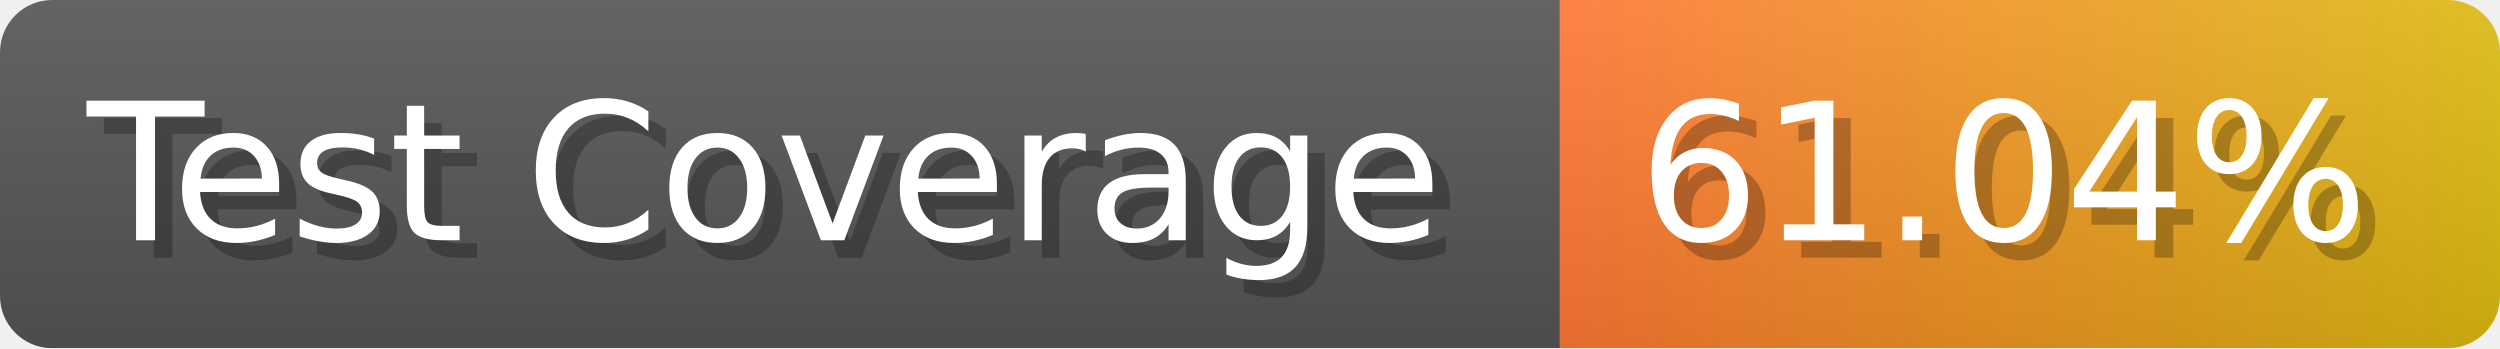
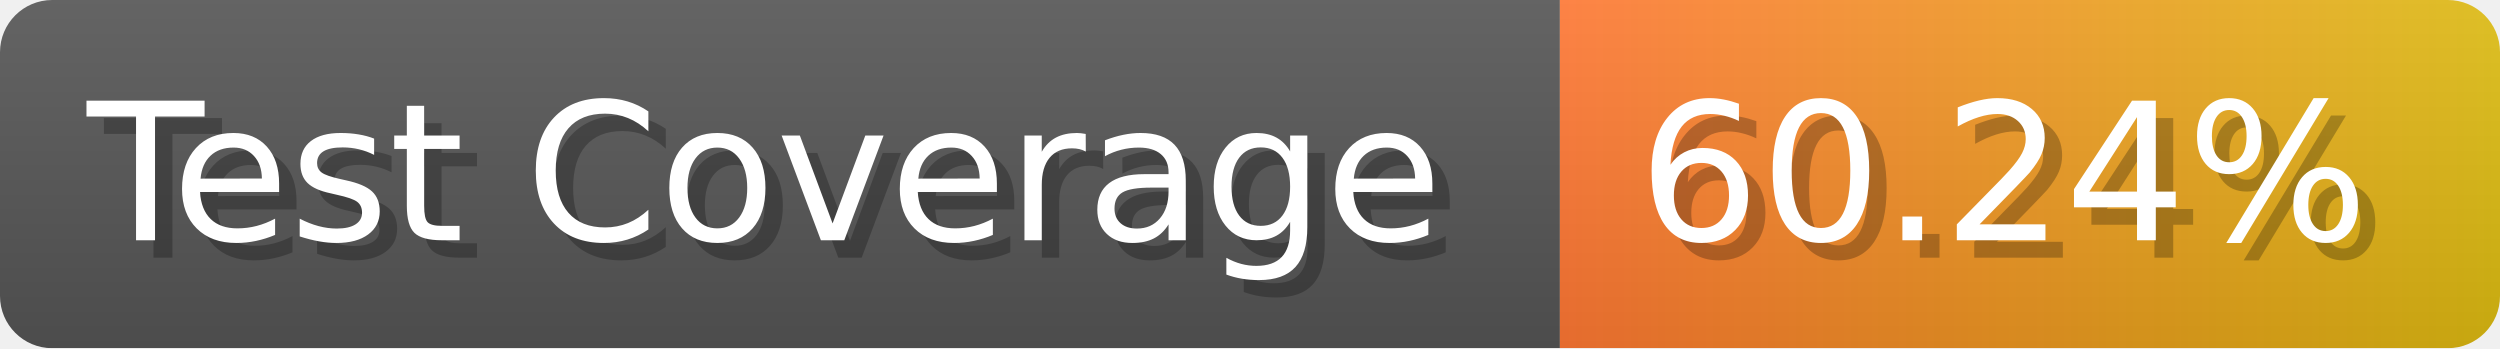
- <svg xmlns="http://www.w3.org/2000/svg" width="143.6" height="20" viewBox="0 0 1436 200" role="img" aria-label="Test Coverage: 61.04%">
+ <svg xmlns="http://www.w3.org/2000/svg" width="143.6" height="20" viewBox="0 0 1436 200" role="img" aria-label="Test Coverage: 60.24%">
  <linearGradient id="a" x2="0" y2="100%">
    <stop offset="0" stop-opacity=".1" stop-color="#EEE" />
    <stop offset="1" stop-opacity=".1" />
  </linearGradient>
  <mask id="m">
    <rect width="1436" height="200" rx="30" fill="#FFF" />
  </mask>
  <g mask="url(#m)">
    <rect width="896" height="200" fill="#555" />
    <rect width="540" height="200" fill="url(#x)" x="896" />
    <rect width="1436" height="200" fill="url(#a)" />
  </g>
  <g aria-hidden="true" fill="#fff" text-anchor="start" font-family="Verdana,DejaVu Sans,sans-serif" font-size="110">
    <text x="60" y="148" textLength="796" fill="#000" opacity="0.25">Test Coverage</text>
    <text x="50" y="138" textLength="796">Test Coverage</text>
-     <text x="951" y="148" textLength="440" fill="#000" opacity="0.25">61.04%</text>
-     <text x="941" y="138" textLength="440">61.04%</text>
+     <text x="951" y="148" textLength="440" fill="#000" opacity="0.25">60.24%</text>
+     <text x="941" y="138" textLength="440">60.24%</text>
  </g>
  <linearGradient id="x" x1="0%" y1="0%" x2="100%" y2="0%">
    <stop offset="0%" style="stop-color:#F73" />
    <stop offset="100%" style="stop-color:#DB1" />
  </linearGradient>
</svg>
